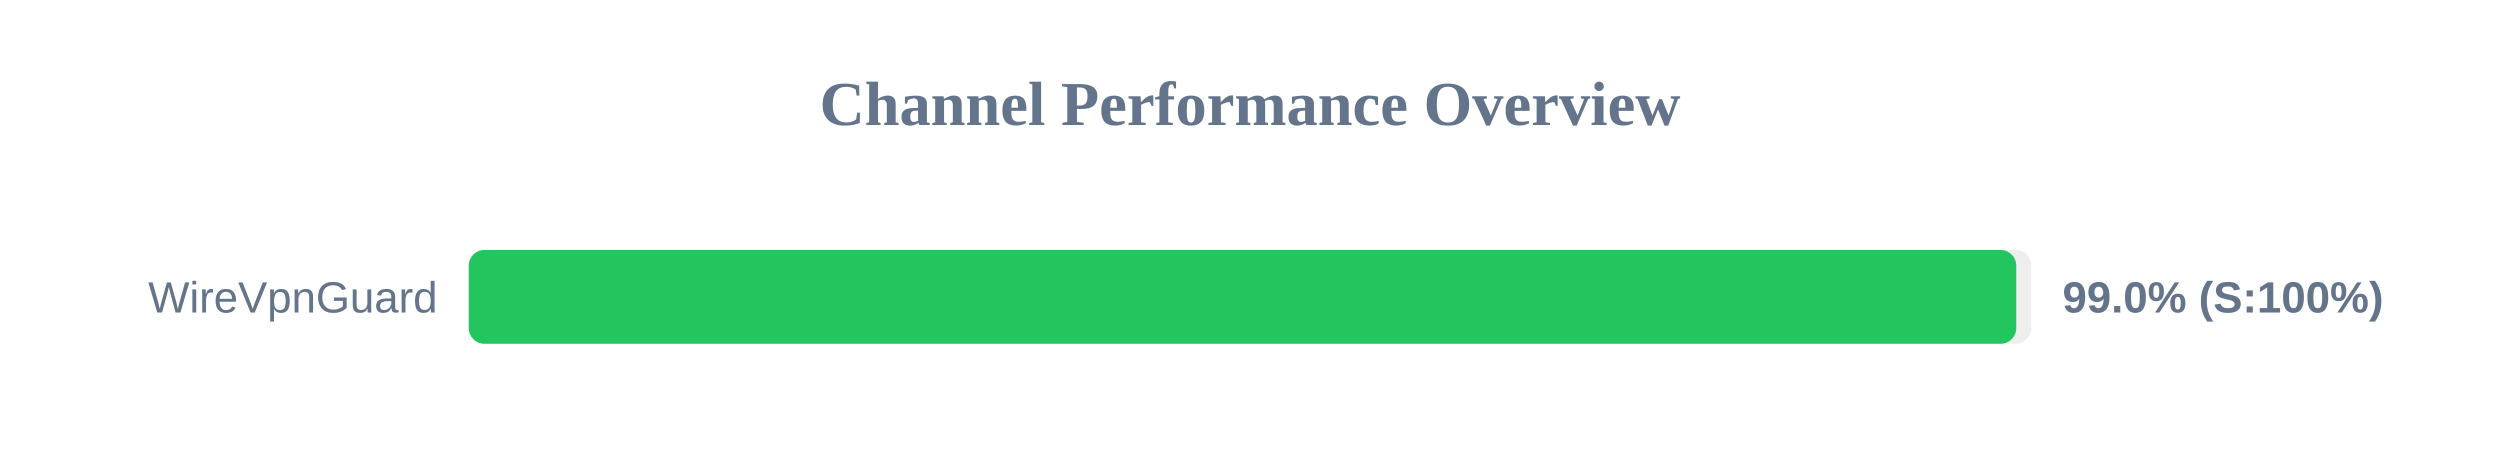
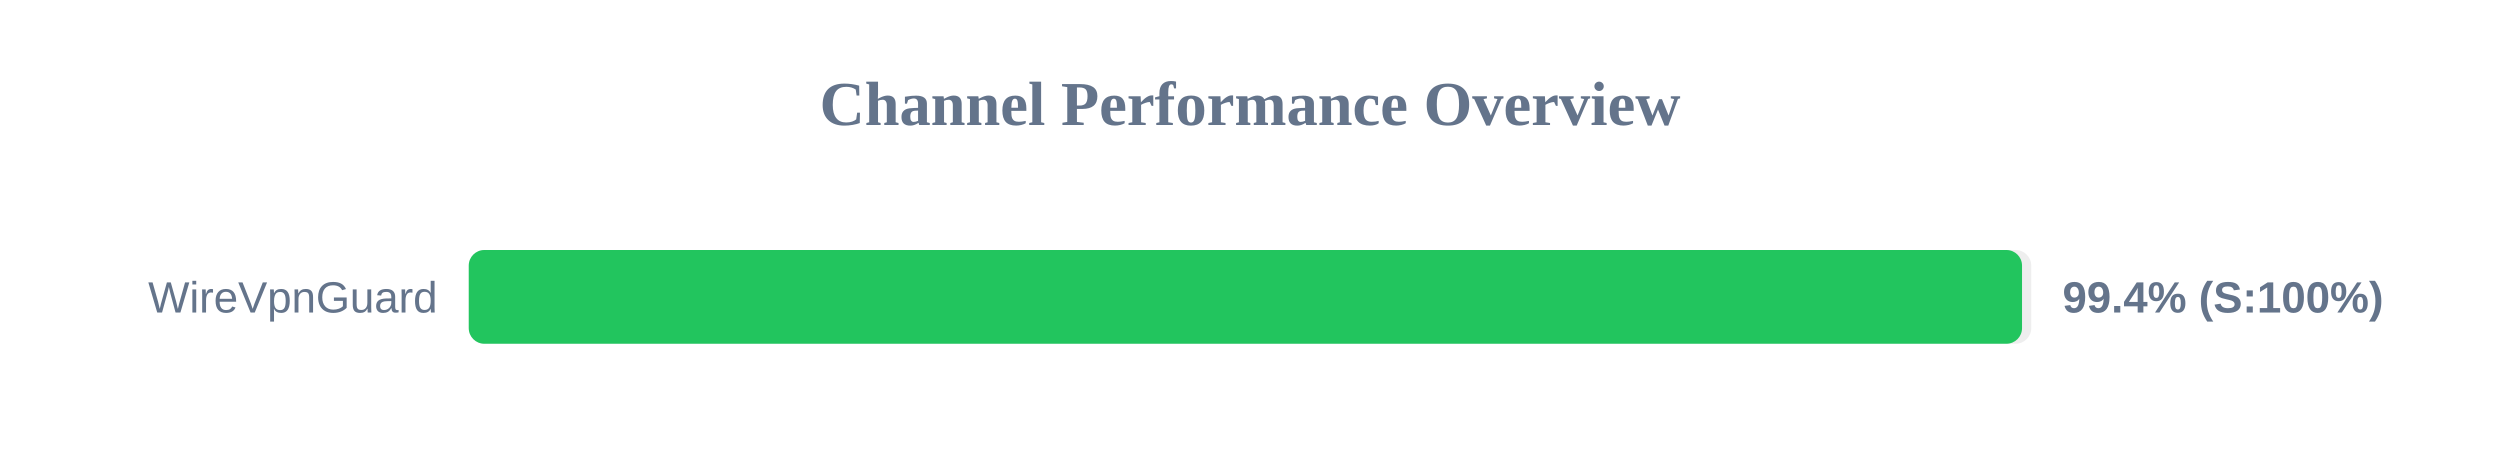
<svg xmlns="http://www.w3.org/2000/svg" width="800" height="150" version="1.1">
  <style>
        .row { font: 14px Arial; fill: #64748b; }
        .score { font: bold 14px Arial; fill: #64748b; }
    </style>
  <text x="400" y="40" text-anchor="middle" font-size="20px" font-weight="bold" fill="#64748b">Channel Performance Overview</text>
  <rect x="150" y="80" width="500" height="30" fill="#eee" rx="5" />
-   <rect x="150" y="80" width="495.2" height="30" fill="#22c55e" rx="5" />
+   <rect x="150" y="80" width="497.05" height="30" fill="#22c55e" rx="5" />
  <text x="140" y="100" text-anchor="end" class="row">WireVpnGuard</text>
-   <text x="660" y="100" text-anchor="start" class="score">99.0% (S:100%)</text>
+   <text x="660" y="100" text-anchor="start" class="score">99.4% (S:100%)</text>
</svg>
